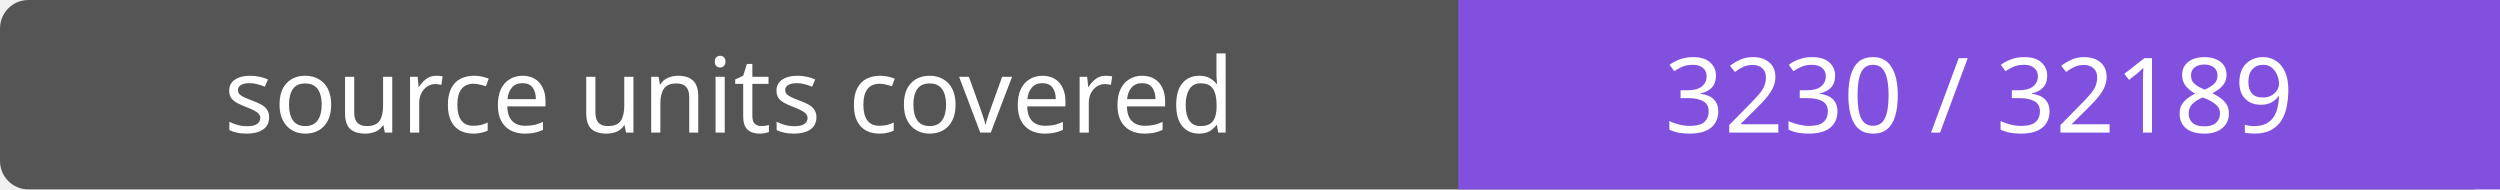
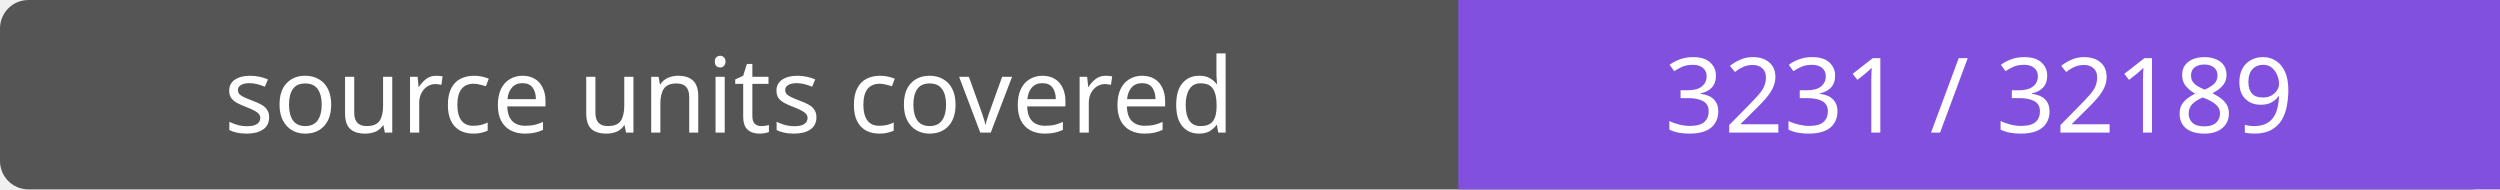
- <svg xmlns="http://www.w3.org/2000/svg" width="264" height="20" role="img" aria-label="source units covered: 3230 / 32189">
+ <svg xmlns="http://www.w3.org/2000/svg" width="264" height="20" role="img" aria-label="source units covered: 3231 / 32189">
  <rect width="264" height="20" rx="3" fill="#555" />
  <path fill="#8250df" d="M154 0h110v20H154z" />
  <g fill="#fff" text-anchor="middle" font-family="Verdana,sans-serif" font-size="11">
    <text x="77.0" y="14">source units covered</text>
-     <text x="209.0" y="14">3230 / 32189</text>
+     <text x="209.0" y="14">3231 / 32189</text>
  </g>
</svg>
